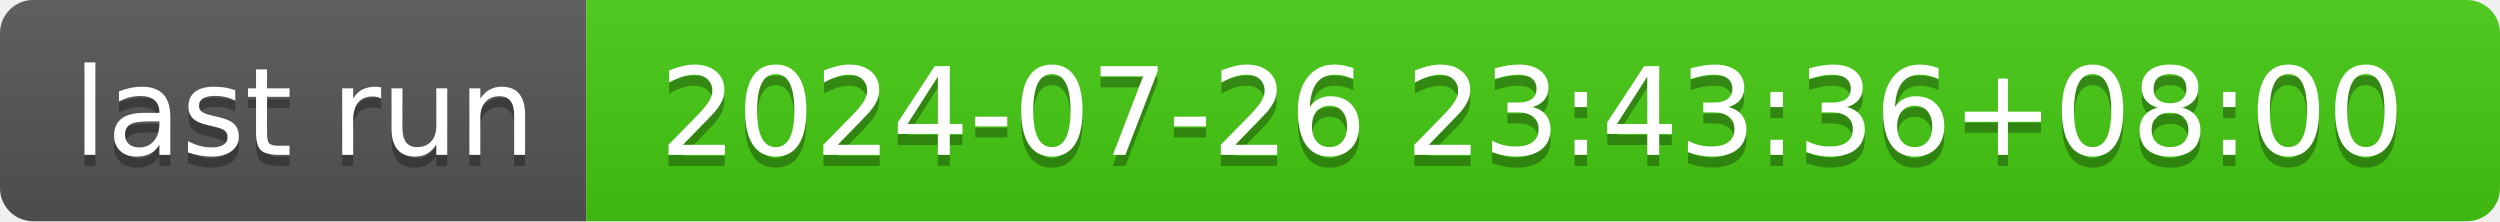
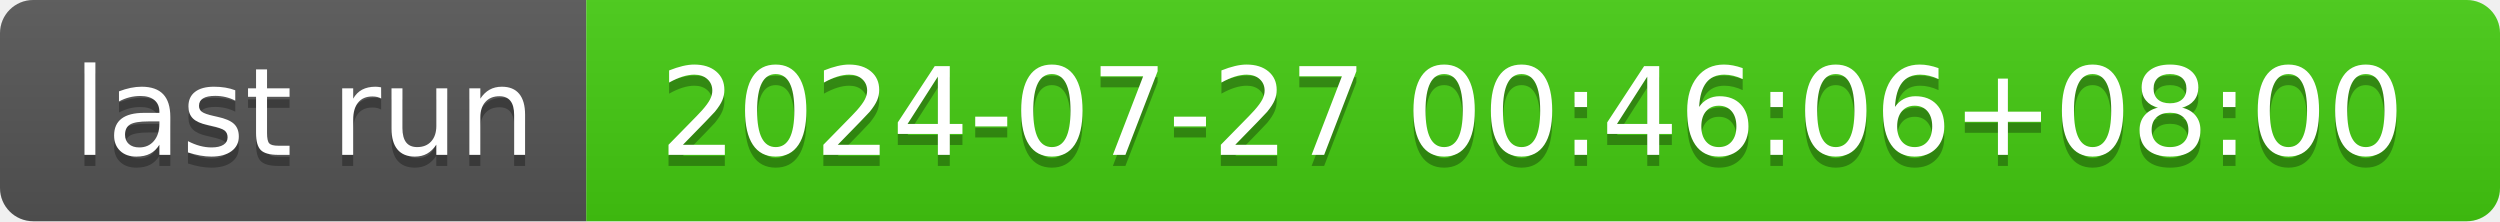
- <svg xmlns="http://www.w3.org/2000/svg" width="226" height="20" role="img" aria-label="last run: 2024-07-26 23:43:36+08:00">
+ <svg xmlns="http://www.w3.org/2000/svg" width="226" height="20" role="img" aria-label="last run: 2024-07-27 00:46:06+08:00">
  <linearGradient id="s" x2="0" y2="100%">
    <stop offset="0" stop-color="#bbb" stop-opacity=".1" />
    <stop offset="1" stop-opacity=".1" />
  </linearGradient>
  <clipPath id="r">
    <rect width="226" height="20" rx="3" fill="#fff" />
  </clipPath>
  <g clip-path="url(#r)">
    <rect width="53" height="20" fill="#555" />
    <rect x="53" width="173" height="20" fill="#4c1" />
    <rect width="226" height="20" fill="url(#s)" />
  </g>
  <g fill="#fff" text-anchor="middle" font-family="Verdana,Geneva,DejaVu Sans,sans-serif" text-rendering="geometricPrecision" font-size="110">
    <text aria-hidden="true" x="275" y="150" fill="#010101" fill-opacity=".3" transform="scale(.1)" textLength="430">last run</text>
    <text x="275" y="140" transform="scale(.1)" fill="#fff" textLength="430">last run</text>
-     <text aria-hidden="true" x="1385" y="150" fill="#010101" fill-opacity=".3" transform="scale(.1)" textLength="1630">2024-07-26 23:43:36+08:00</text>
-     <text x="1385" y="140" transform="scale(.1)" fill="#fff" textLength="1630">2024-07-26 23:43:36+08:00</text>
+     <text aria-hidden="true" x="1385" y="150" fill="#010101" fill-opacity=".3" transform="scale(.1)" textLength="1630">2024-07-27 00:46:06+08:00</text>
+     <text x="1385" y="140" transform="scale(.1)" fill="#fff" textLength="1630">2024-07-27 00:46:06+08:00</text>
  </g>
</svg>
